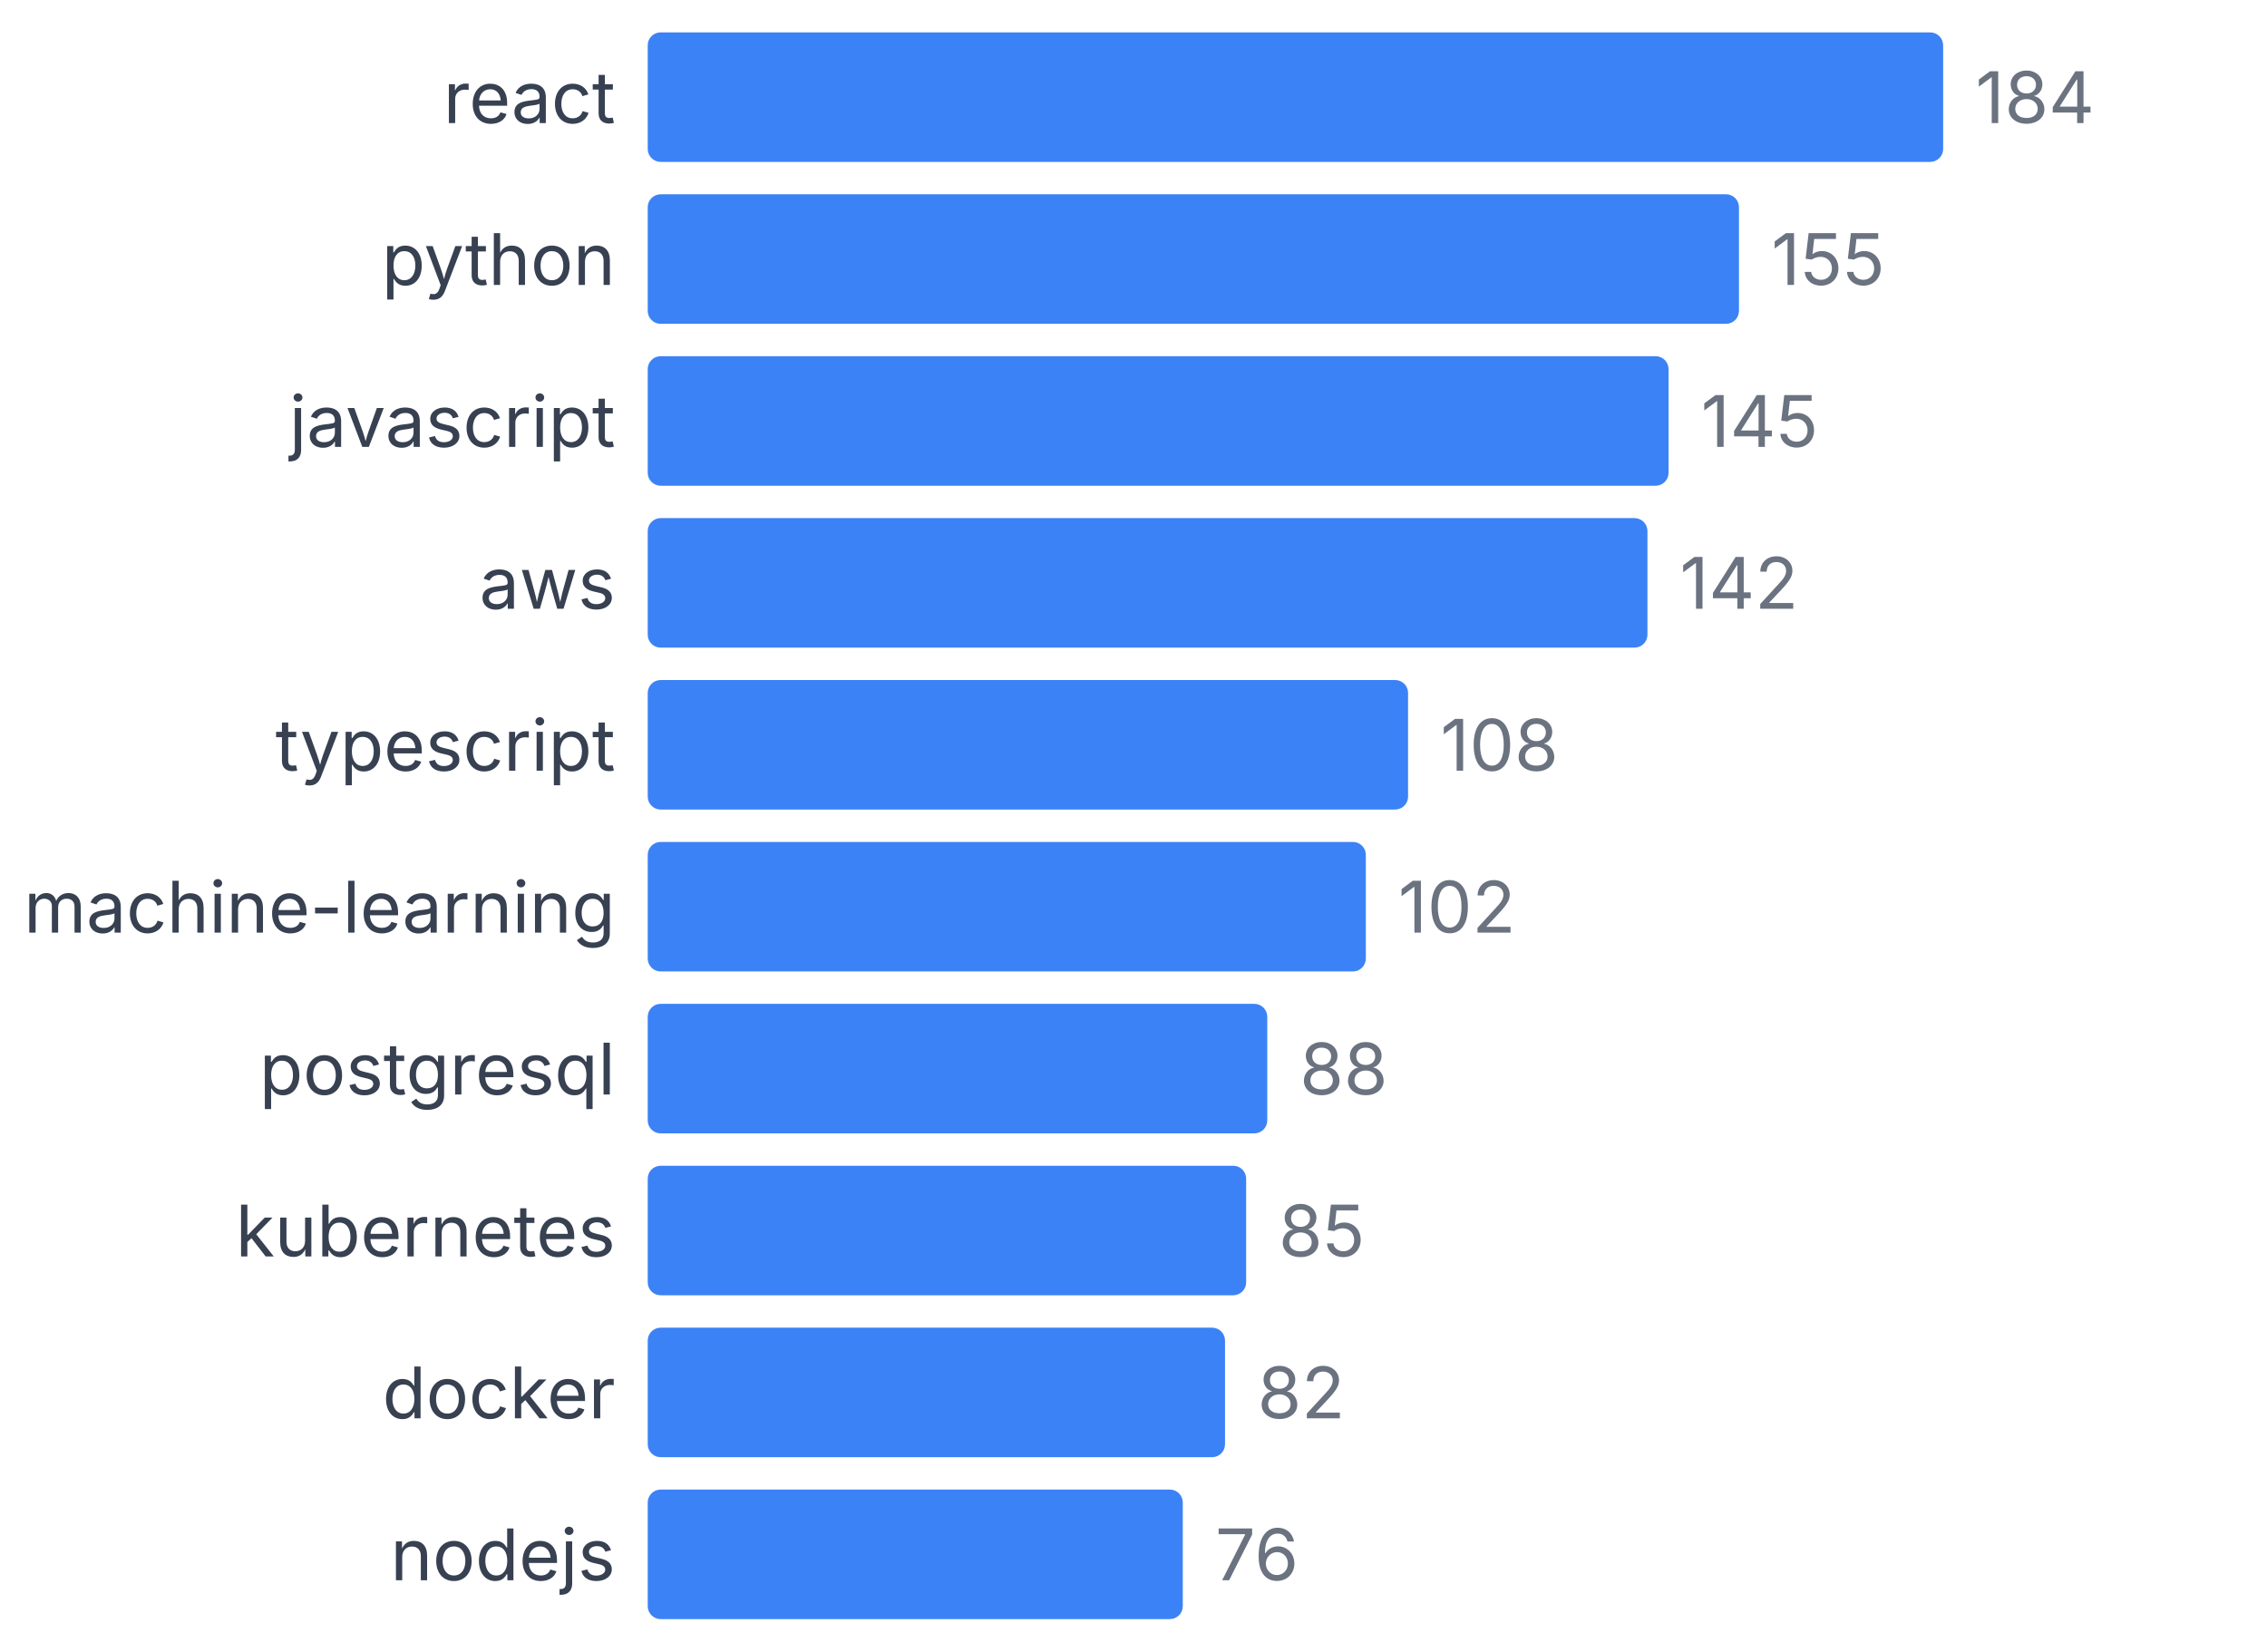
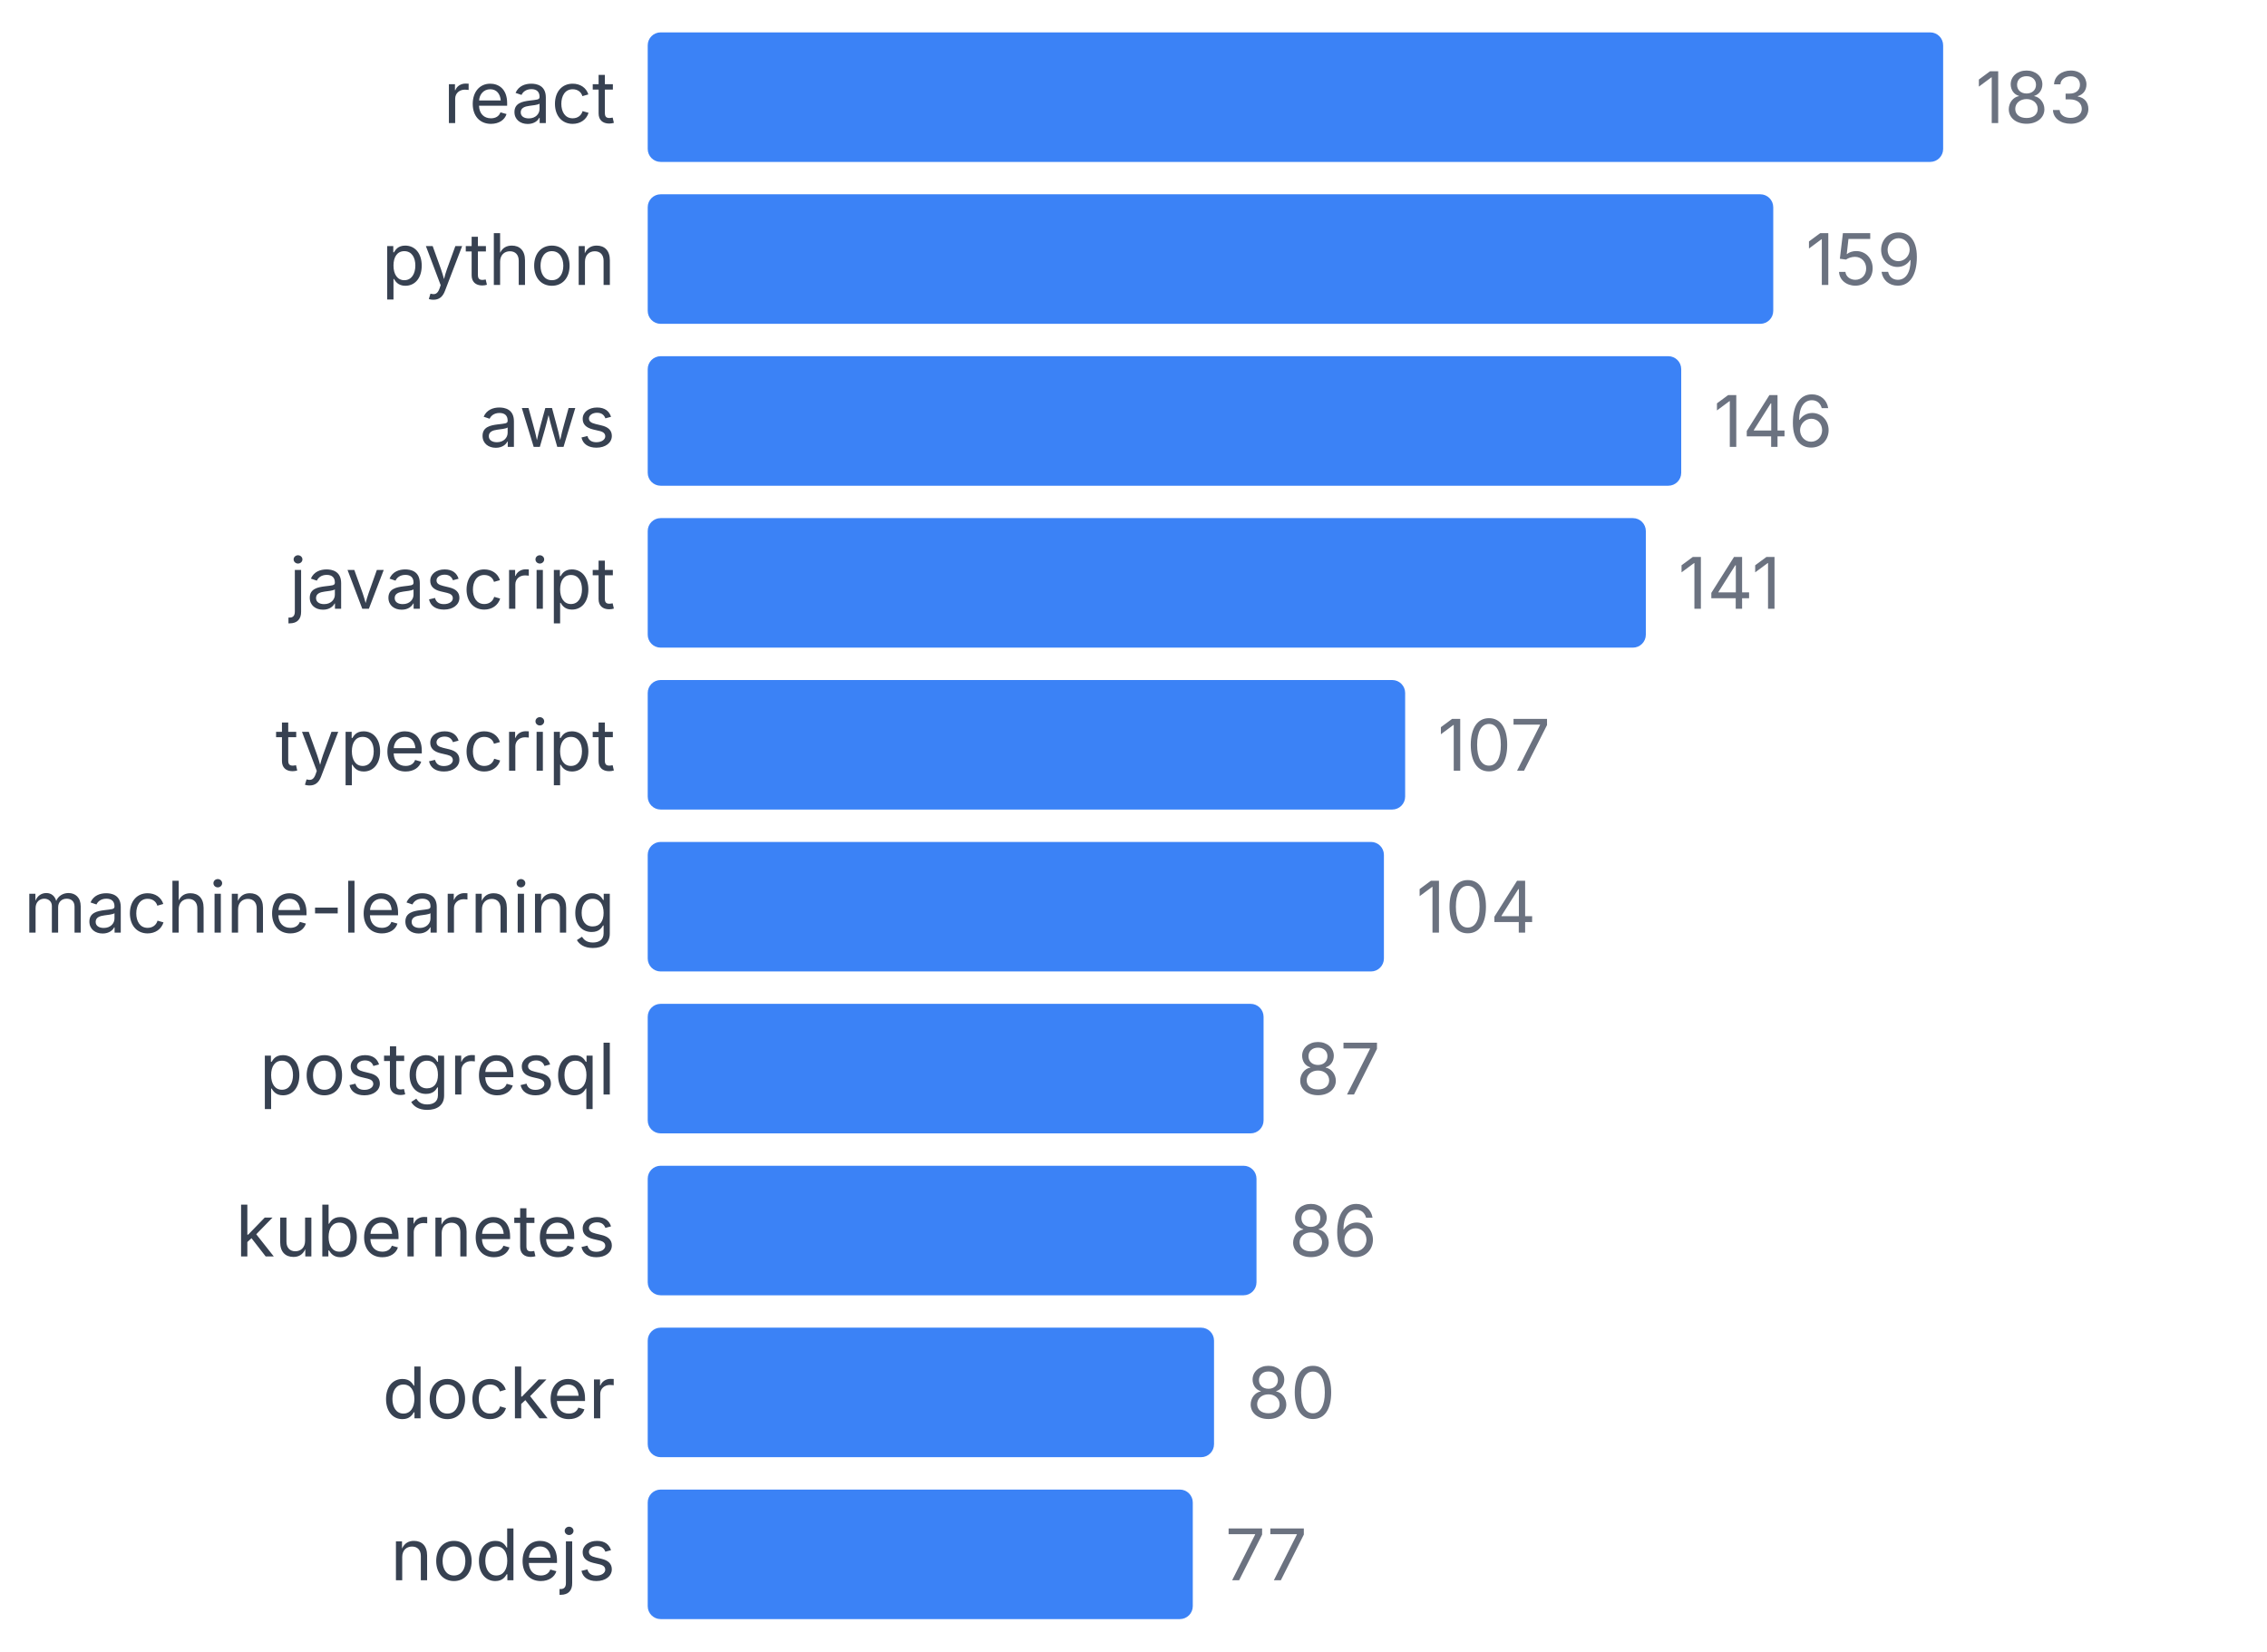
<svg xmlns="http://www.w3.org/2000/svg" width="350" height="255" viewBox="0 0 350 255">
  <style>
    text { font-family: system-ui, -apple-system, sans-serif; }
  </style>
  <text x="95" y="19" text-anchor="end" font-size="11" fill="#374151">react</text>
  <rect x="100" y="5" width="200" height="20" fill="#3b82f6" rx="2" />
-   <text x="305" y="19" font-size="11" fill="#6b7280">184</text>
+   <text x="305" y="19" font-size="11" fill="#6b7280">183</text>
  <text x="95" y="44" text-anchor="end" font-size="11" fill="#374151">python</text>
-   <rect x="100" y="30" width="168.478" height="20" fill="#3b82f6" rx="2" />
-   <text x="273.478" y="44" font-size="11" fill="#6b7280">155</text>
-   <text x="95" y="69" text-anchor="end" font-size="11" fill="#374151">javascript</text>
-   <rect x="100" y="55" width="157.609" height="20" fill="#3b82f6" rx="2" />
-   <text x="262.609" y="69" font-size="11" fill="#6b7280">145</text>
-   <text x="95" y="94" text-anchor="end" font-size="11" fill="#374151">aws</text>
-   <rect x="100" y="80" width="154.348" height="20" fill="#3b82f6" rx="2" />
-   <text x="259.348" y="94" font-size="11" fill="#6b7280">142</text>
+   <rect x="100" y="30" width="173.77" height="20" fill="#3b82f6" rx="2" />
+   <text x="278.77" y="44" font-size="11" fill="#6b7280">159</text>
+   <text x="95" y="69" text-anchor="end" font-size="11" fill="#374151">aws</text>
+   <rect x="100" y="55" width="159.563" height="20" fill="#3b82f6" rx="2" />
+   <text x="264.563" y="69" font-size="11" fill="#6b7280">146</text>
+   <text x="95" y="94" text-anchor="end" font-size="11" fill="#374151">javascript</text>
+   <rect x="100" y="80" width="154.098" height="20" fill="#3b82f6" rx="2" />
+   <text x="259.098" y="94" font-size="11" fill="#6b7280">141</text>
  <text x="95" y="119" text-anchor="end" font-size="11" fill="#374151">typescript</text>
-   <rect x="100" y="105" width="117.391" height="20" fill="#3b82f6" rx="2" />
-   <text x="222.391" y="119" font-size="11" fill="#6b7280">108</text>
+   <rect x="100" y="105" width="116.94" height="20" fill="#3b82f6" rx="2" />
+   <text x="221.94" y="119" font-size="11" fill="#6b7280">107</text>
  <text x="95" y="144" text-anchor="end" font-size="11" fill="#374151">machine-learning</text>
-   <rect x="100" y="130" width="110.87" height="20" fill="#3b82f6" rx="2" />
-   <text x="215.87" y="144" font-size="11" fill="#6b7280">102</text>
+   <rect x="100" y="130" width="113.661" height="20" fill="#3b82f6" rx="2" />
+   <text x="218.661" y="144" font-size="11" fill="#6b7280">104</text>
  <text x="95" y="169" text-anchor="end" font-size="11" fill="#374151">postgresql</text>
-   <rect x="100" y="155" width="95.652" height="20" fill="#3b82f6" rx="2" />
-   <text x="200.652" y="169" font-size="11" fill="#6b7280">88</text>
+   <rect x="100" y="155" width="95.082" height="20" fill="#3b82f6" rx="2" />
+   <text x="200.082" y="169" font-size="11" fill="#6b7280">87</text>
  <text x="95" y="194" text-anchor="end" font-size="11" fill="#374151">kubernetes</text>
-   <rect x="100" y="180" width="92.391" height="20" fill="#3b82f6" rx="2" />
-   <text x="197.391" y="194" font-size="11" fill="#6b7280">85</text>
+   <rect x="100" y="180" width="93.989" height="20" fill="#3b82f6" rx="2" />
+   <text x="198.989" y="194" font-size="11" fill="#6b7280">86</text>
  <text x="95" y="219" text-anchor="end" font-size="11" fill="#374151">docker</text>
-   <rect x="100" y="205" width="89.13" height="20" fill="#3b82f6" rx="2" />
-   <text x="194.13" y="219" font-size="11" fill="#6b7280">82</text>
+   <rect x="100" y="205" width="87.432" height="20" fill="#3b82f6" rx="2" />
+   <text x="192.432" y="219" font-size="11" fill="#6b7280">80</text>
  <text x="95" y="244" text-anchor="end" font-size="11" fill="#374151">nodejs</text>
-   <rect x="100" y="230" width="82.609" height="20" fill="#3b82f6" rx="2" />
-   <text x="187.609" y="244" font-size="11" fill="#6b7280">76</text>
+   <rect x="100" y="230" width="84.153" height="20" fill="#3b82f6" rx="2" />
+   <text x="189.153" y="244" font-size="11" fill="#6b7280">77</text>
</svg>
